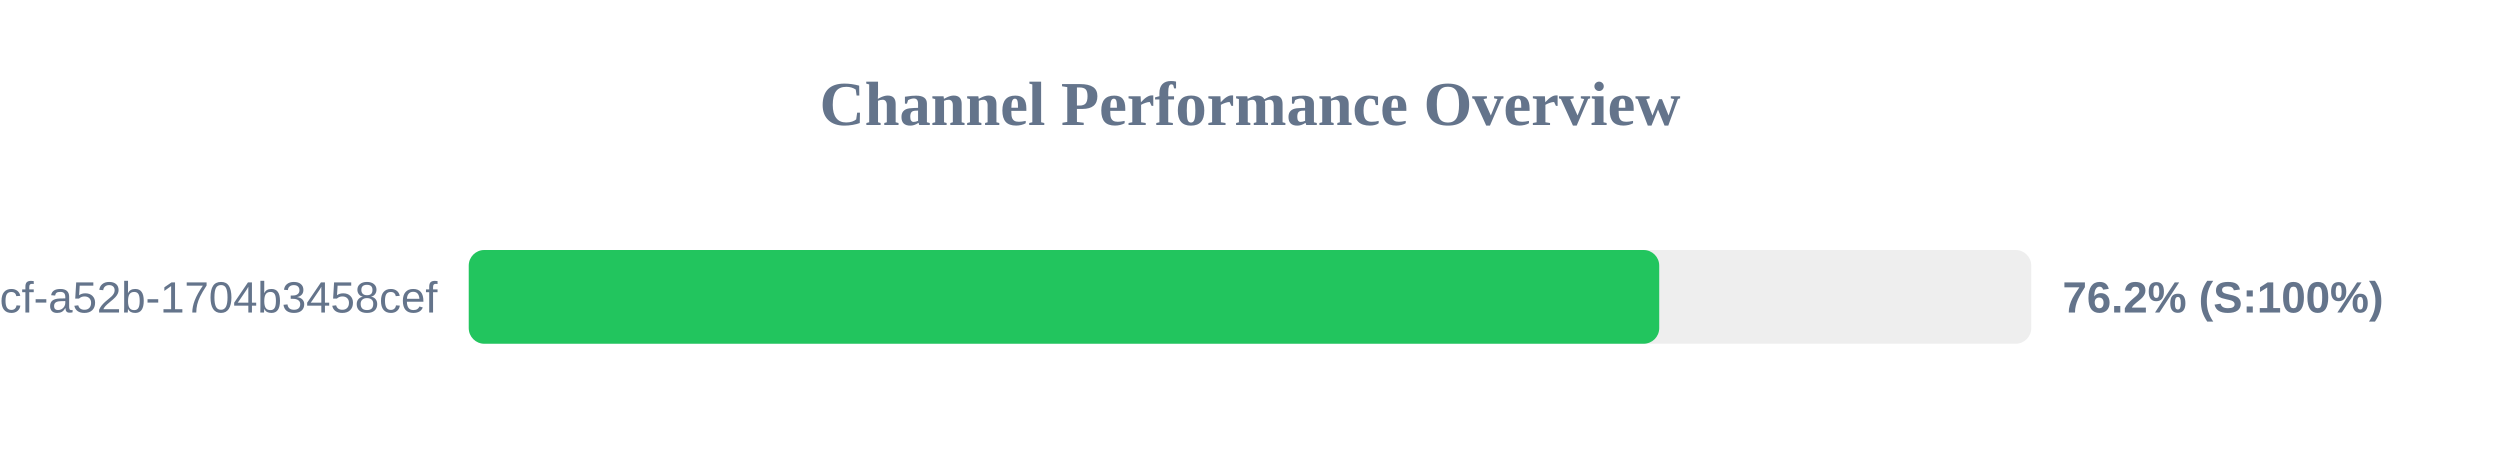
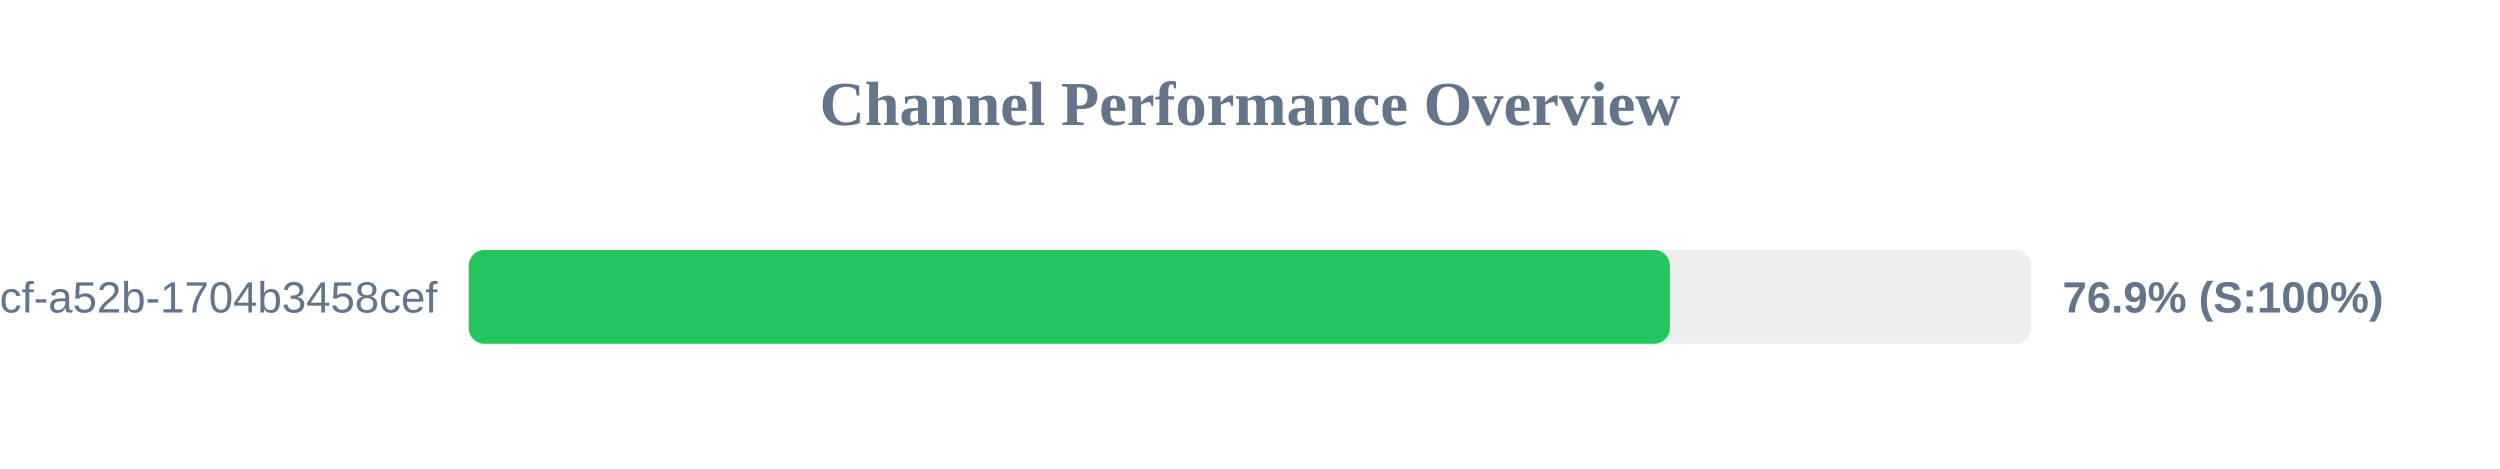
<svg xmlns="http://www.w3.org/2000/svg" width="800" height="150" version="1.1">
  <style>
        .row { font: 14px Arial; fill: #64748b; }
        .score { font: bold 14px Arial; fill: #64748b; }
    </style>
  <text x="400" y="40" text-anchor="middle" font-size="20px" font-weight="bold" fill="#64748b">Channel Performance Overview</text>
  <rect x="150" y="80" width="500" height="30" fill="#eee" rx="5" />
-   <rect x="150" y="80" width="380.95" height="30" fill="#22c55e" rx="5" />
+   <rect x="150" y="80" width="384.35" height="30" fill="#22c55e" rx="5" />
  <text x="140" y="100" text-anchor="end" class="row">?uuid=0cb527d9-6117-4bcf-a52b-1704b3458cef</text>
-   <text x="660" y="100" text-anchor="start" class="score">76.2% (S:100%)</text>
+   <text x="660" y="100" text-anchor="start" class="score">76.9% (S:100%)</text>
</svg>
